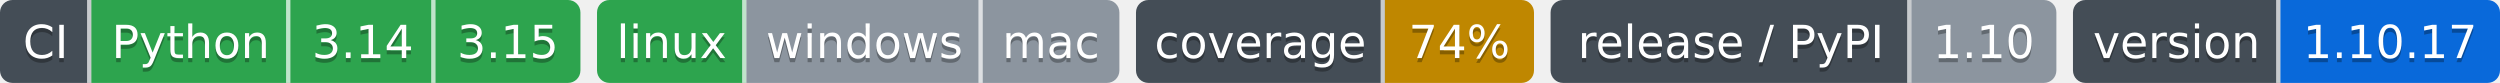
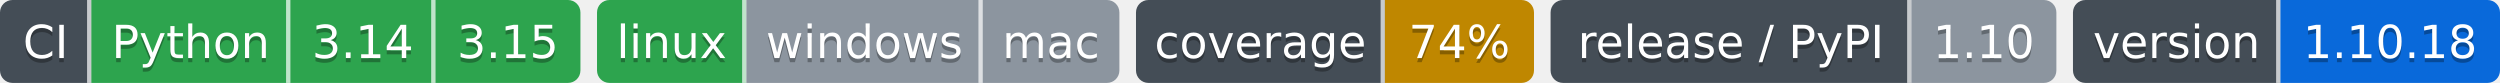
- <svg xmlns="http://www.w3.org/2000/svg" width="603" height="20" role="img" aria-label="Python: CI пройден; 3.14: CI пройден; 3.15: CI пройден; linux: CI пройден; windows: проверка не проводилась; mac: проверка не проводилась; 74%: покрытие 74%; 1.10: выпуск v1.10.0, на PyPI не публикуется; 1.10.17: версия 1.10.17">
-   <clipPath id="zc3045d530">
+ <svg xmlns="http://www.w3.org/2000/svg" width="603" height="20" role="img" aria-label="Python: CI пройден; 3.14: CI пройден; 3.15: CI пройден; linux: CI пройден; windows: проверка не проводилась; mac: проверка не проводилась; 74%: покрытие 74%; 1.10: выпуск v1.10.0, на PyPI не публикуется; 1.10.18: версия 1.10.18">
+   <clipPath id="z8f34346e0">
    <rect width="140" height="20" rx="3" x="0" />
  </clipPath>
-   <clipPath id="zc3045d531">
+   <clipPath id="z8f34346e1">
    <rect width="126" height="20" rx="3" x="144" />
  </clipPath>
-   <clipPath id="zc3045d532">
+   <clipPath id="z8f34346e2">
    <rect width="96" height="20" rx="3" x="274" />
  </clipPath>
-   <clipPath id="zc3045d533">
+   <clipPath id="z8f34346e3">
    <rect width="122" height="20" rx="3" x="374" />
  </clipPath>
-   <clipPath id="zc3045d534">
+   <clipPath id="z8f34346e4">
    <rect width="103" height="20" rx="3" x="500" />
  </clipPath>
  <g>
-     <rect x="0" width="22" height="20" fill="#444d56" clip-path="url(#zc3045d530)" />
-     <rect x="22" width="48" height="20" fill="#2da44e" clip-path="url(#zc3045d530)" />
-     <rect x="70" width="35" height="20" fill="#2da44e" clip-path="url(#zc3045d530)" />
-     <rect x="105" width="35" height="20" fill="#2da44e" clip-path="url(#zc3045d530)" />
-     <rect x="144" width="36" height="20" fill="#2da44e" clip-path="url(#zc3045d531)" />
-     <rect x="180" width="57" height="20" fill="#8c959f" clip-path="url(#zc3045d531)" />
-     <rect x="237" width="33" height="20" fill="#8c959f" clip-path="url(#zc3045d531)" />
-     <rect x="274" width="60" height="20" fill="#444d56" clip-path="url(#zc3045d532)" />
-     <rect x="334" width="36" height="20" fill="#bf8700" clip-path="url(#zc3045d532)" />
-     <rect x="374" width="87" height="20" fill="#444d56" clip-path="url(#zc3045d533)" />
-     <rect x="461" width="35" height="20" fill="#8c959f" clip-path="url(#zc3045d533)" />
-     <rect x="500" width="50" height="20" fill="#444d56" clip-path="url(#zc3045d534)" />
-     <rect x="550" width="53" height="20" fill="#0969da" clip-path="url(#zc3045d534)" />
+     <rect x="0" width="22" height="20" fill="#444d56" clip-path="url(#z8f34346e0)" />
+     <rect x="22" width="48" height="20" fill="#2da44e" clip-path="url(#z8f34346e0)" />
+     <rect x="70" width="35" height="20" fill="#2da44e" clip-path="url(#z8f34346e0)" />
+     <rect x="105" width="35" height="20" fill="#2da44e" clip-path="url(#z8f34346e0)" />
+     <rect x="144" width="36" height="20" fill="#2da44e" clip-path="url(#z8f34346e1)" />
+     <rect x="180" width="57" height="20" fill="#8c959f" clip-path="url(#z8f34346e1)" />
+     <rect x="237" width="33" height="20" fill="#8c959f" clip-path="url(#z8f34346e1)" />
+     <rect x="274" width="60" height="20" fill="#444d56" clip-path="url(#z8f34346e2)" />
+     <rect x="334" width="36" height="20" fill="#bf8700" clip-path="url(#z8f34346e2)" />
+     <rect x="374" width="87" height="20" fill="#444d56" clip-path="url(#z8f34346e3)" />
+     <rect x="461" width="35" height="20" fill="#8c959f" clip-path="url(#z8f34346e3)" />
+     <rect x="500" width="50" height="20" fill="#444d56" clip-path="url(#z8f34346e4)" />
+     <rect x="550" width="53" height="20" fill="#0969da" clip-path="url(#z8f34346e4)" />
    <rect x="21" width="1" height="20" fill="#fff" fill-opacity=".7" />
    <rect x="69" width="1" height="20" fill="#fff" fill-opacity=".7" />
    <rect x="104" width="1" height="20" fill="#fff" fill-opacity=".7" />
    <rect x="179" width="1" height="20" fill="#fff" fill-opacity=".7" />
    <rect x="236" width="1" height="20" fill="#fff" fill-opacity=".7" />
    <rect x="333" width="1" height="20" fill="#fff" fill-opacity=".7" />
    <rect x="460" width="1" height="20" fill="#fff" fill-opacity=".7" />
    <rect x="549" width="1" height="20" fill="#fff" fill-opacity=".7" />
  </g>
  <g fill="#fff" text-anchor="middle" font-family="Verdana,Geneva,DejaVu Sans,sans-serif" font-size="11">
    <text x="11.0" y="15" fill="#010101" fill-opacity=".3">CI</text>
    <text x="11.0" y="14">CI</text>
    <text x="46.0" y="15" fill="#010101" fill-opacity=".3">Python</text>
    <text x="46.0" y="14">Python</text>
    <text x="87.5" y="15" fill="#010101" fill-opacity=".3">3.14</text>
    <text x="87.5" y="14">3.14</text>
    <text x="122.5" y="15" fill="#010101" fill-opacity=".3">3.15</text>
    <text x="122.5" y="14">3.15</text>
    <text x="162.0" y="15" fill="#010101" fill-opacity=".3">linux</text>
    <text x="162.0" y="14">linux</text>
    <text x="208.5" y="15" fill="#010101" fill-opacity=".3">windows</text>
    <text x="208.5" y="14">windows</text>
    <text x="253.5" y="15" fill="#010101" fill-opacity=".3">mac</text>
    <text x="253.5" y="14">mac</text>
    <text x="304.0" y="15" fill="#010101" fill-opacity=".3">coverage</text>
    <text x="304.0" y="14">coverage</text>
    <text x="352.0" y="15" fill="#010101" fill-opacity=".3">74%</text>
    <text x="352.0" y="14">74%</text>
    <text x="417.5" y="15" fill="#010101" fill-opacity=".3">release / PyPI</text>
    <text x="417.5" y="14">release / PyPI</text>
    <text x="478.5" y="15" fill="#010101" fill-opacity=".3">1.10</text>
    <text x="478.5" y="14">1.10</text>
    <text x="525.0" y="15" fill="#010101" fill-opacity=".3">version</text>
    <text x="525.0" y="14">version</text>
-     <text x="576.5" y="15" fill="#010101" fill-opacity=".3">1.10.17</text>
-     <text x="576.5" y="14">1.10.17</text>
+     <text x="576.5" y="15" fill="#010101" fill-opacity=".3">1.10.18</text>
+     <text x="576.5" y="14">1.10.18</text>
  </g>
</svg>
